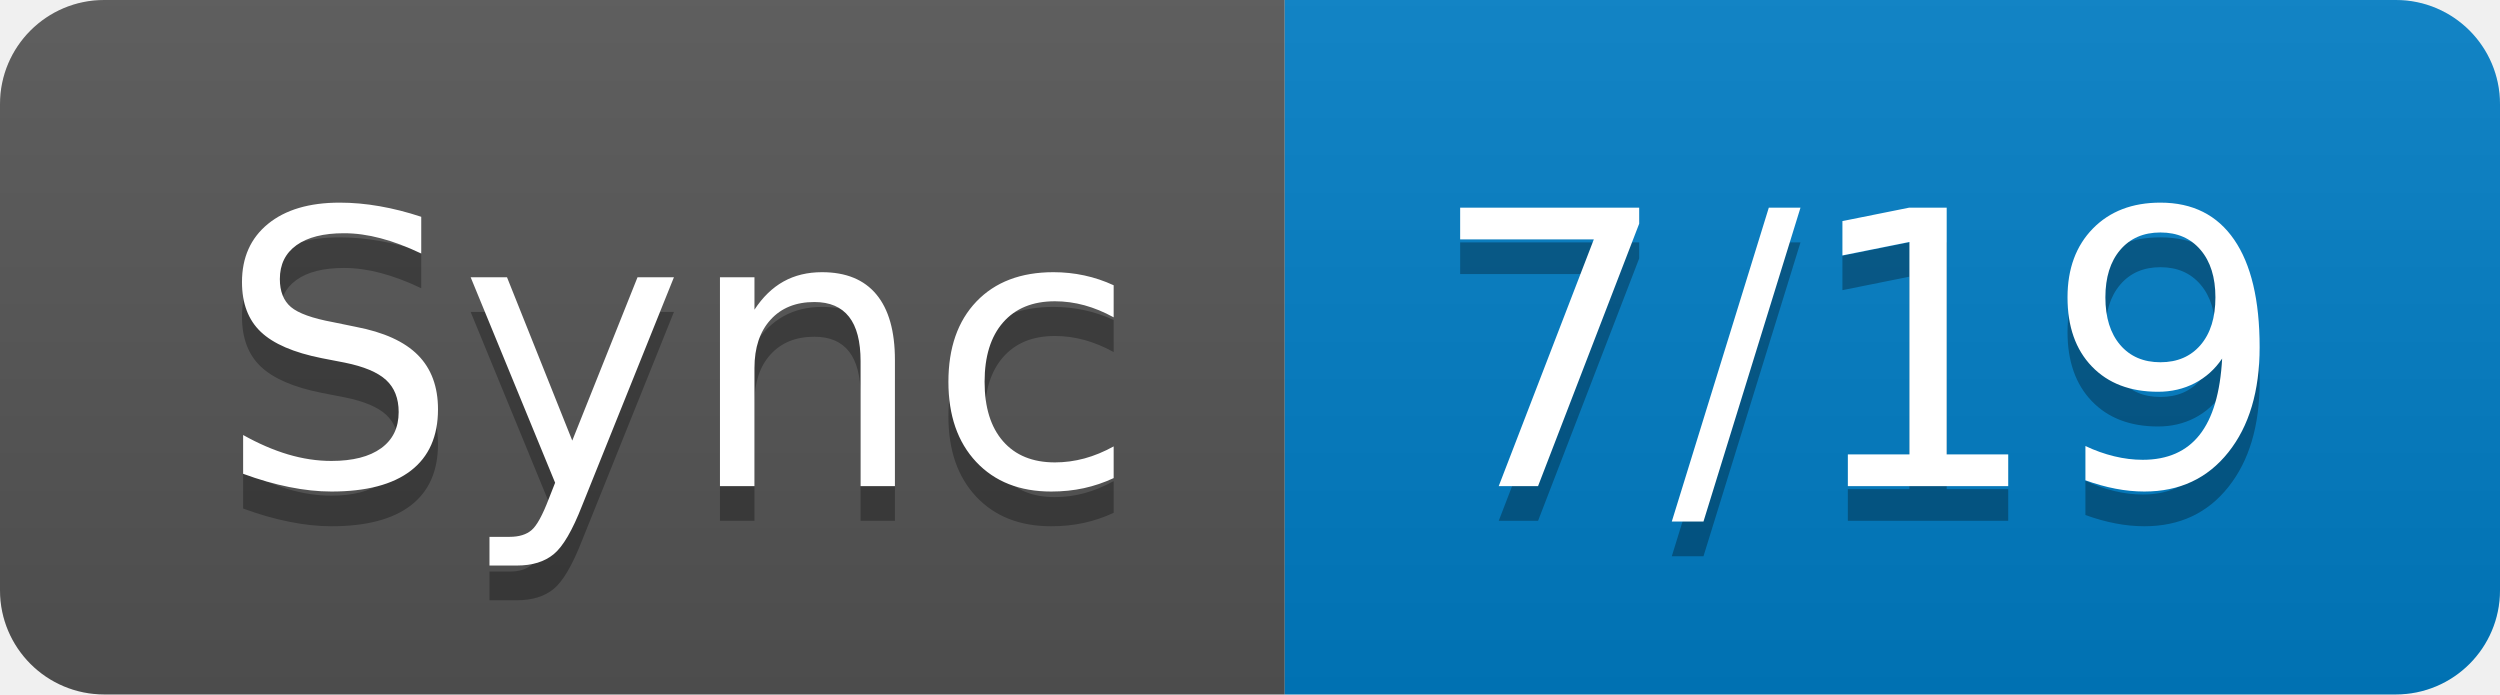
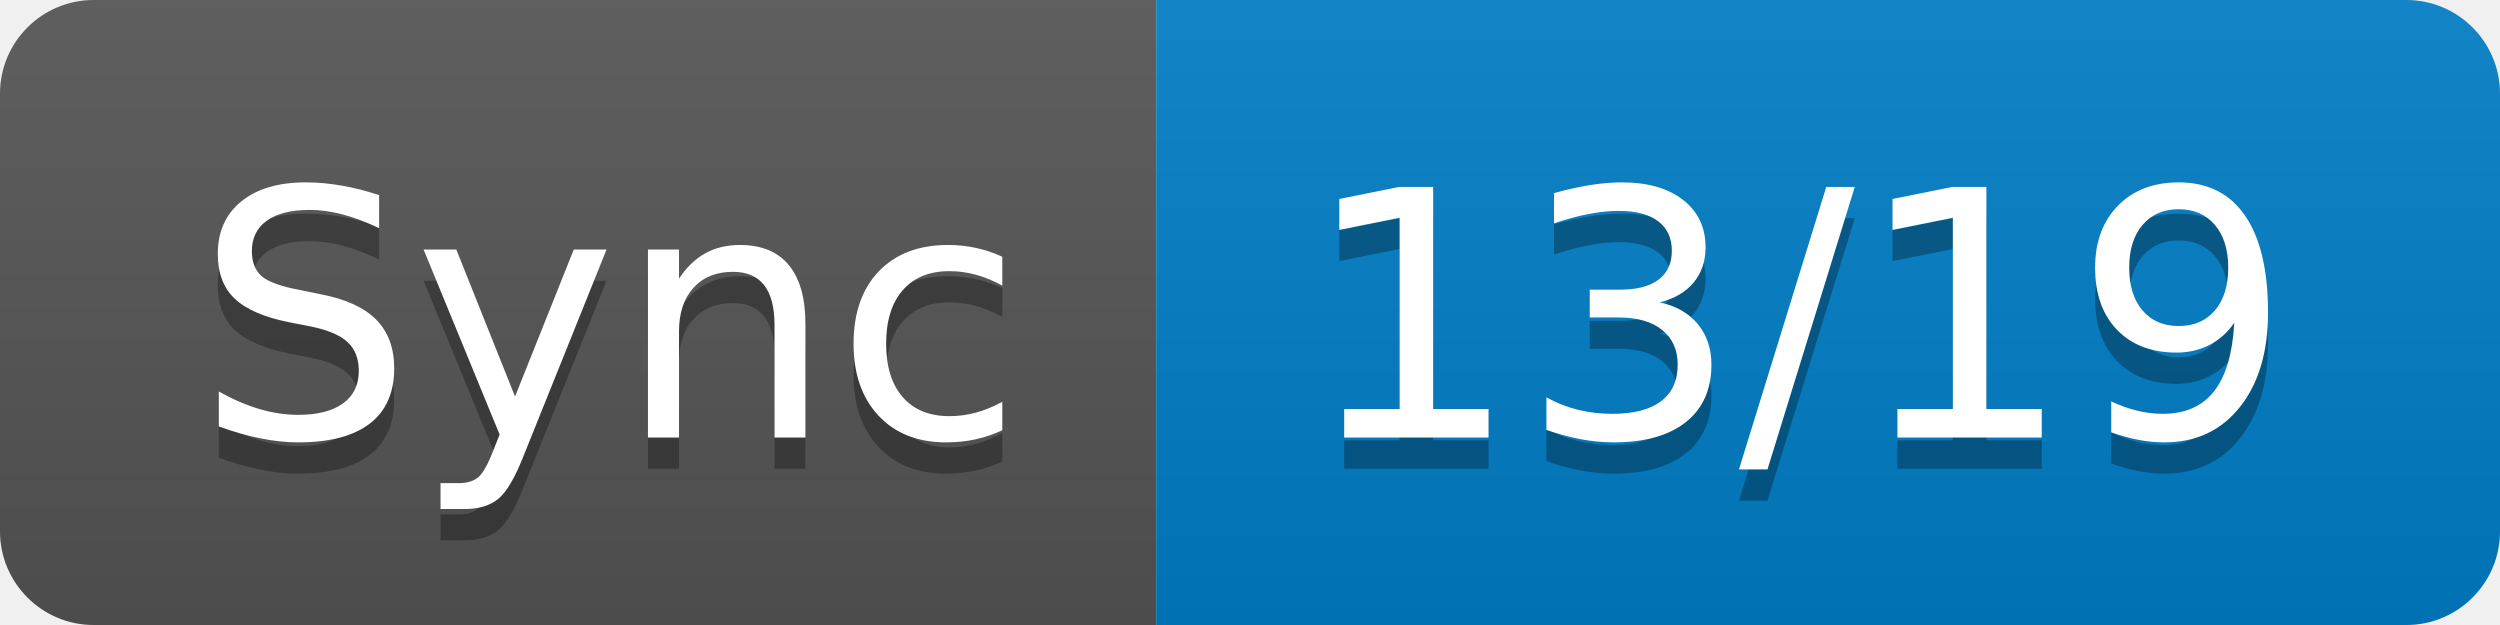
- <svg xmlns="http://www.w3.org/2000/svg" width="72" height="20" role="img" aria-label="Sync: 7/19">
+ <svg xmlns="http://www.w3.org/2000/svg" width="80" height="20" role="img" aria-label="Sync: 13/19">
  <linearGradient id="s" x2="0" y2="100%">
    <stop offset="0" stop-color="#bbb" stop-opacity=".1" />
    <stop offset="1" stop-opacity=".1" />
  </linearGradient>
  <clipPath id="r">
-     <rect width="72" height="20" rx="3" fill="#fff" />
+     <rect width="80" height="20" rx="3" fill="#fff" />
  </clipPath>
  <g clip-path="url(#r)">
    <rect width="37" height="20" fill="#555" />
-     <rect x="37" width="35" height="20" fill="#007ec6" />
-     <rect width="72" height="20" fill="url(#s)" />
+     <rect x="37" width="43" height="20" fill="#007ec6" />
+     <rect width="80" height="20" fill="url(#s)" />
  </g>
  <g fill="#fff" text-anchor="middle" font-family="Verdana,Geneva,DejaVu Sans,sans-serif" text-rendering="geometricPrecision" font-size="110">
    <text aria-hidden="true" x="195" y="150" fill="#010101" fill-opacity=".3" transform="scale(.1)" textLength="270">Sync</text>
    <text x="195" y="140" transform="scale(.1)" fill="#fff" textLength="270">Sync</text>
-     <text aria-hidden="true" x="535" y="150" fill="#010101" fill-opacity=".3" transform="scale(.1)" textLength="250">7/19</text>
-     <text x="535" y="140" transform="scale(.1)" fill="#fff" textLength="250">7/19</text>
+     <text aria-hidden="true" x="575" y="150" fill="#010101" fill-opacity=".3" transform="scale(.1)" textLength="330">13/19</text>
+     <text x="575" y="140" transform="scale(.1)" fill="#fff" textLength="330">13/19</text>
  </g>
</svg>
